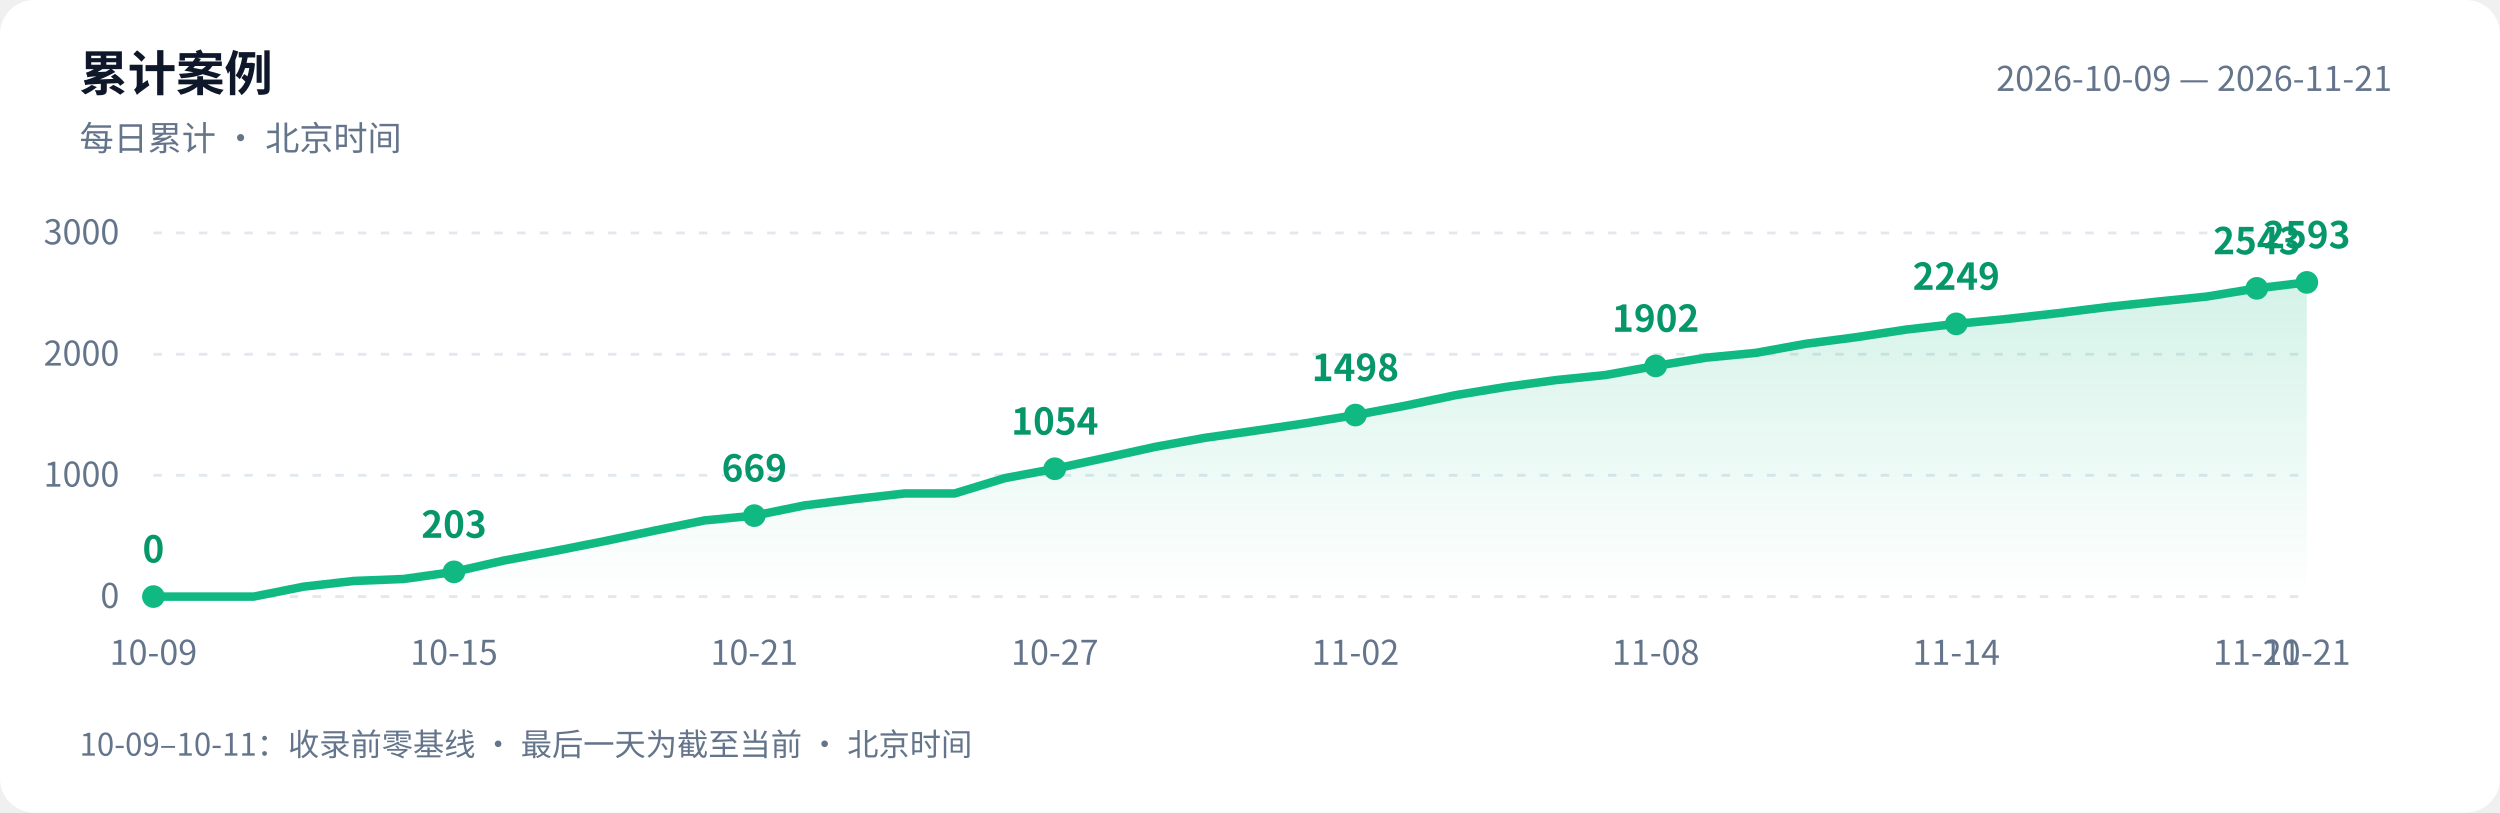
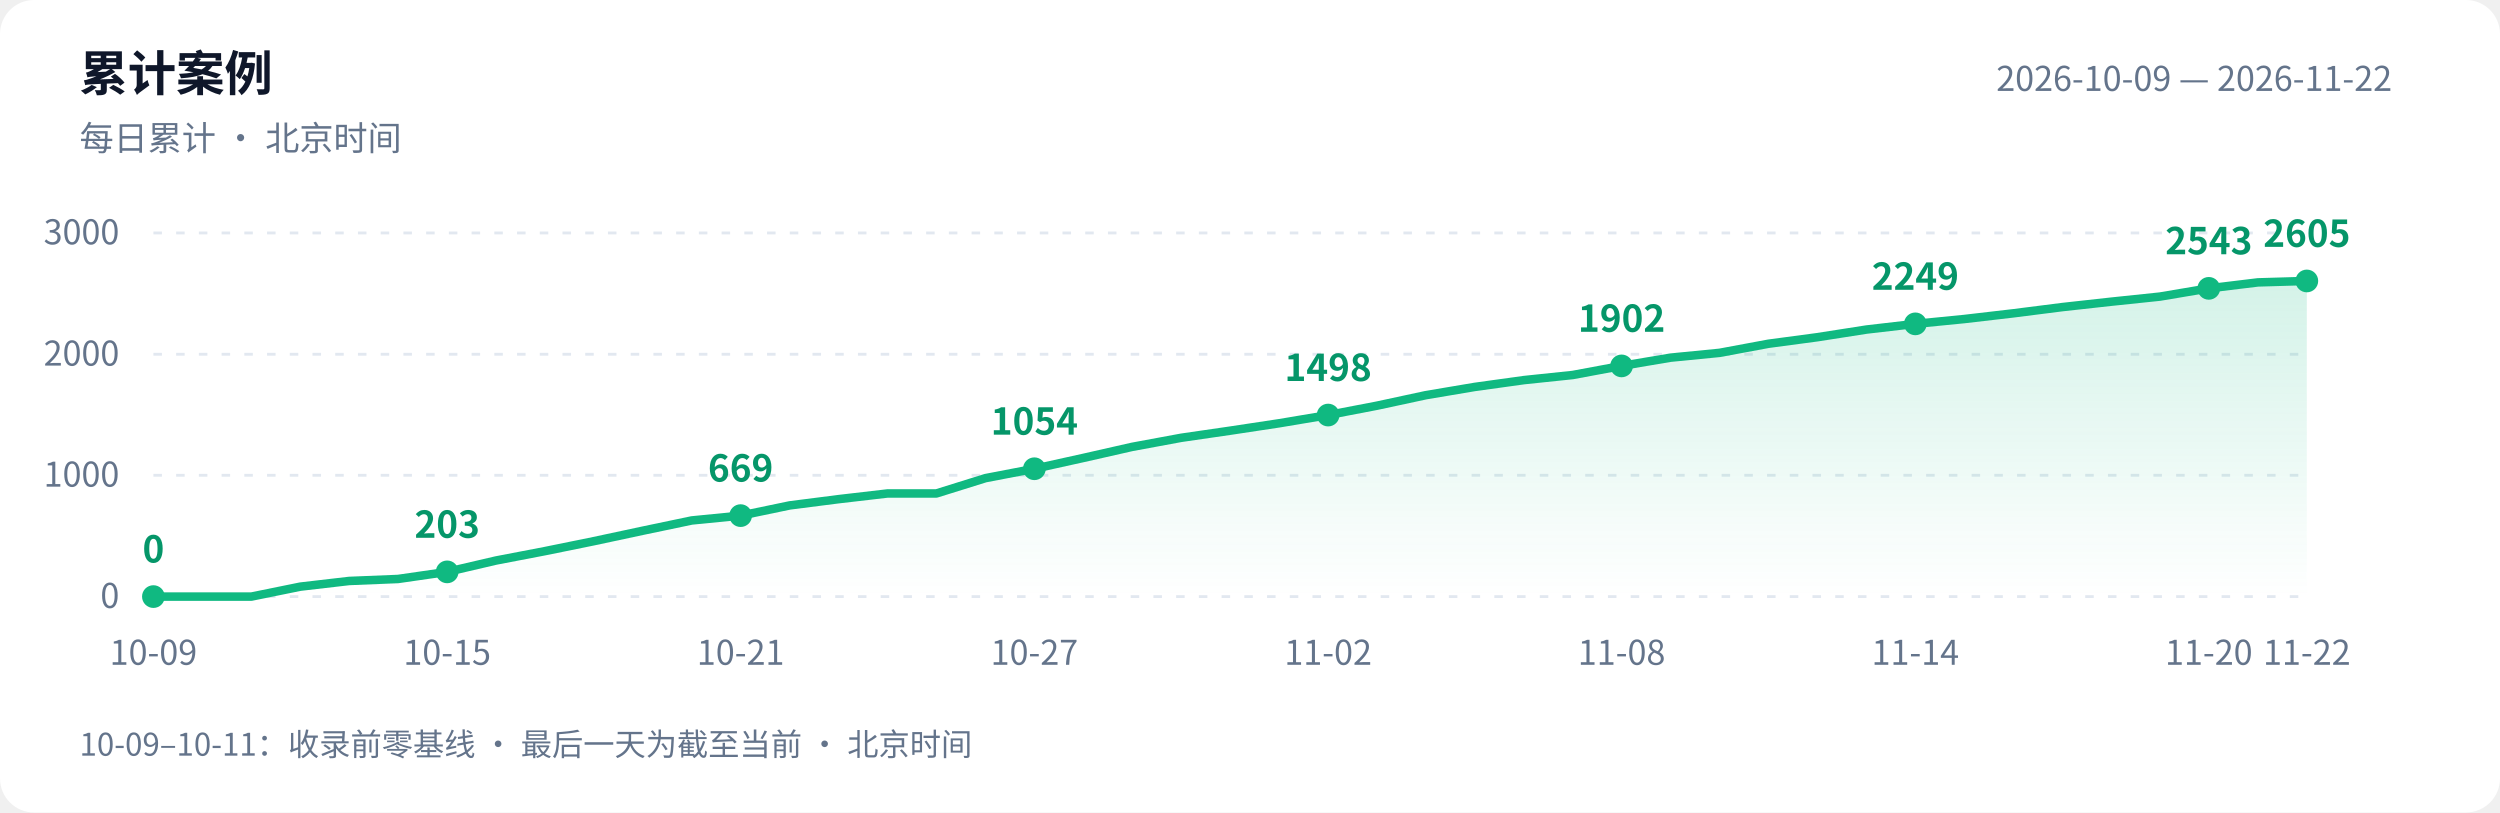
<svg xmlns="http://www.w3.org/2000/svg" width="880" height="286" viewBox="0 0 880 286" role="img" aria-labelledby="title desc">
  <defs>
    <linearGradient id="area" x1="0" y1="0" x2="0" y2="1">
      <stop offset="0" stop-color="#10b981" stop-opacity=".18" />
      <stop offset="1" stop-color="#10b981" stop-opacity="0" />
    </linearGradient>
  </defs>
  <style>text{font-family:-apple-system,BlinkMacSystemFont,"PingFang SC","Microsoft YaHei","WenQuanYi Zen Hei","Segoe UI","Noto Sans CJK SC",sans-serif;fill:#64748b;font-size:12px}.bg{fill:#fff}.heading{fill:#0f172a;font-size:17px;font-weight:600}.grid{stroke:#e2e8f0;stroke-dasharray:3 5}.value{fill:#059669;font-size:13px;font-weight:600}@media(prefers-color-scheme:dark){.bg{fill:#0d1117}text{fill:#8b949e}.heading{fill:#e6edf3}.grid{stroke:#30363d}.value{fill:#34d399}}</style>
  <rect class="bg" width="880" height="286" rx="12" />
  <text class="heading" x="28" y="32">累计案例</text>
  <text x="28" y="53">每日累计 · 北京时间</text>
-   <text x="842" y="32" text-anchor="end">2026-10-09 — 2026-11-21</text>
+   <text x="842" y="32" text-anchor="end">2026-10-09 — 2026-11-22</text>
  <path class="grid" d="M 54 210.0 H 812" />
  <text x="42" y="214.0" text-anchor="end">0</text>
  <path class="grid" d="M 54 167.3 H 812" />
  <text x="42" y="171.3" text-anchor="end">1000</text>
  <path class="grid" d="M 54 124.7 H 812" />
  <text x="42" y="128.7" text-anchor="end">2000</text>
  <path class="grid" d="M 54 82.0 H 812" />
  <text x="42" y="86.0" text-anchor="end">3000</text>
-   <path d="M 54 210 L 54.0 210.0 L 71.6 210.0 L 89.3 210.0 L 106.9 206.5 L 124.5 204.5 L 142.1 203.8 L 159.8 201.3 L 177.4 197.3 L 195.0 194.0 L 212.7 190.5 L 230.3 186.8 L 247.9 183.2 L 265.5 181.5 L 283.2 177.9 L 300.8 175.7 L 318.4 173.7 L 336.0 173.7 L 353.7 168.3 L 371.3 165.0 L 388.9 161.2 L 406.6 157.3 L 424.2 154.1 L 441.8 151.6 L 459.4 149.0 L 477.1 146.1 L 494.7 142.8 L 512.3 139.1 L 530.0 136.2 L 547.6 133.8 L 565.2 132.0 L 582.8 128.8 L 600.5 125.9 L 618.1 124.2 L 635.7 121.0 L 653.3 118.7 L 671.0 116.0 L 688.6 114.0 L 706.2 112.3 L 723.9 110.3 L 741.5 108.1 L 759.1 106.2 L 776.7 104.4 L 794.4 101.5 L 812.0 99.4 L 812.0 210 Z" fill="url(#area)" />
-   <polyline points="54.0,210.0 71.6,210.0 89.3,210.0 106.9,206.5 124.5,204.5 142.1,203.8 159.8,201.3 177.4,197.3 195.0,194.0 212.7,190.5 230.3,186.8 247.9,183.2 265.5,181.5 283.2,177.9 300.8,175.7 318.4,173.7 336.0,173.7 353.7,168.3 371.3,165.0 388.9,161.2 406.6,157.3 424.2,154.1 441.8,151.6 459.4,149.0 477.1,146.1 494.7,142.8 512.3,139.1 530.0,136.2 547.6,133.8 565.2,132.0 582.8,128.8 600.5,125.9 618.1,124.2 635.7,121.0 653.3,118.7 671.0,116.0 688.6,114.0 706.2,112.3 723.9,110.3 741.5,108.1 759.1,106.2 776.7,104.4 794.4,101.5 812.0,99.4" fill="none" stroke="#10b981" stroke-width="3" stroke-linejoin="round" stroke-linecap="round" />
+   <path d="M 54 210 L 54.0 210.0 L 71.2 210.0 L 88.5 210.0 L 105.7 206.5 L 122.9 204.5 L 140.1 203.8 L 157.4 201.3 L 174.6 197.3 L 191.8 194.0 L 209.0 190.5 L 226.3 186.8 L 243.5 183.2 L 260.7 181.5 L 278.0 177.9 L 295.2 175.7 L 312.4 173.7 L 329.6 173.7 L 346.9 168.3 L 364.1 165.0 L 381.3 161.2 L 398.5 157.3 L 415.8 154.1 L 433.0 151.6 L 450.2 149.0 L 467.5 146.1 L 484.7 142.8 L 501.9 139.1 L 519.1 136.2 L 536.4 133.8 L 553.6 132.0 L 570.8 128.8 L 588.0 125.9 L 605.3 124.2 L 622.5 121.0 L 639.7 118.7 L 657.0 116.0 L 674.2 114.0 L 691.4 112.3 L 708.6 110.3 L 725.9 108.1 L 743.1 106.2 L 760.3 104.4 L 777.5 101.5 L 794.8 99.4 L 812.0 98.9 L 812.0 210 Z" fill="url(#area)" />
+   <polyline points="54.0,210.0 71.2,210.0 88.5,210.0 105.7,206.5 122.9,204.5 140.1,203.8 157.4,201.3 174.6,197.3 191.8,194.0 209.0,190.5 226.3,186.8 243.5,183.2 260.7,181.5 278.0,177.9 295.2,175.7 312.4,173.7 329.6,173.7 346.9,168.3 364.1,165.0 381.3,161.2 398.5,157.3 415.8,154.1 433.0,151.6 450.2,149.0 467.5,146.1 484.7,142.8 501.9,139.1 519.1,136.2 536.4,133.8 553.6,132.0 570.8,128.8 588.0,125.9 605.3,124.2 622.5,121.0 639.7,118.7 657.0,116.0 674.2,114.0 691.4,112.3 708.6,110.3 725.9,108.1 743.1,106.2 760.3,104.4 777.5,101.5 794.8,99.4 812.0,98.9" fill="none" stroke="#10b981" stroke-width="3" stroke-linejoin="round" stroke-linecap="round" />
  <circle cx="54.0" cy="210.0" r="4" fill="#10b981" />
  <text class="value" x="54.0" y="198.0" text-anchor="middle">0</text>
  <text x="54.0" y="234" text-anchor="middle">10-09</text>
-   <circle cx="159.8" cy="201.3" r="4" fill="#10b981" />
-   <text class="value" x="159.8" y="189.3" text-anchor="middle">203</text>
-   <text x="159.8" y="234" text-anchor="middle">10-15</text>
-   <circle cx="265.5" cy="181.5" r="4" fill="#10b981" />
-   <text class="value" x="265.5" y="169.5" text-anchor="middle">669</text>
-   <text x="265.5" y="234" text-anchor="middle">10-21</text>
-   <circle cx="371.3" cy="165.0" r="4" fill="#10b981" />
-   <text class="value" x="371.3" y="153.0" text-anchor="middle">1054</text>
-   <text x="371.3" y="234" text-anchor="middle">10-27</text>
-   <circle cx="477.1" cy="146.1" r="4" fill="#10b981" />
-   <text class="value" x="477.1" y="134.1" text-anchor="middle">1498</text>
-   <text x="477.1" y="234" text-anchor="middle">11-02</text>
-   <circle cx="582.8" cy="128.8" r="4" fill="#10b981" />
-   <text class="value" x="582.8" y="116.8" text-anchor="middle">1902</text>
-   <text x="582.8" y="234" text-anchor="middle">11-08</text>
-   <circle cx="688.6" cy="114.0" r="4" fill="#10b981" />
-   <text class="value" x="688.6" y="102.0" text-anchor="middle">2249</text>
-   <text x="688.6" y="234" text-anchor="middle">11-14</text>
-   <circle cx="794.4" cy="101.5" r="4" fill="#10b981" />
-   <text class="value" x="794.4" y="89.5" text-anchor="middle">2543</text>
-   <text x="794.4" y="234" text-anchor="middle">11-20</text>
-   <circle cx="812.0" cy="99.4" r="4" fill="#10b981" />
-   <text class="value" x="812.0" y="87.4" text-anchor="middle">2593</text>
-   <text x="812.0" y="234" text-anchor="middle">11-21</text>
+   <circle cx="157.4" cy="201.3" r="4" fill="#10b981" />
+   <text class="value" x="157.4" y="189.3" text-anchor="middle">203</text>
+   <text x="157.4" y="234" text-anchor="middle">10-15</text>
+   <circle cx="260.7" cy="181.5" r="4" fill="#10b981" />
+   <text class="value" x="260.7" y="169.5" text-anchor="middle">669</text>
+   <text x="260.7" y="234" text-anchor="middle">10-21</text>
+   <circle cx="364.1" cy="165.0" r="4" fill="#10b981" />
+   <text class="value" x="364.1" y="153.0" text-anchor="middle">1054</text>
+   <text x="364.1" y="234" text-anchor="middle">10-27</text>
+   <circle cx="467.5" cy="146.1" r="4" fill="#10b981" />
+   <text class="value" x="467.5" y="134.1" text-anchor="middle">1498</text>
+   <text x="467.5" y="234" text-anchor="middle">11-02</text>
+   <circle cx="570.8" cy="128.8" r="4" fill="#10b981" />
+   <text class="value" x="570.8" y="116.8" text-anchor="middle">1902</text>
+   <text x="570.8" y="234" text-anchor="middle">11-08</text>
+   <circle cx="674.2" cy="114.0" r="4" fill="#10b981" />
+   <text class="value" x="674.2" y="102.0" text-anchor="middle">2249</text>
+   <text x="674.2" y="234" text-anchor="middle">11-14</text>
+   <circle cx="777.5" cy="101.5" r="4" fill="#10b981" />
+   <text class="value" x="777.5" y="89.5" text-anchor="middle">2543</text>
+   <text x="777.5" y="234" text-anchor="middle">11-20</text>
+   <circle cx="812.0" cy="98.9" r="4" fill="#10b981" />
+   <text class="value" x="812.0" y="86.9" text-anchor="middle">2605</text>
+   <text x="812.0" y="234" text-anchor="middle">11-22</text>
  <text x="28" y="266" style="font-size:11px">10-09–10-11：收录前零基线 · 最后一天为截至当前 · 北京时间</text>
</svg>
